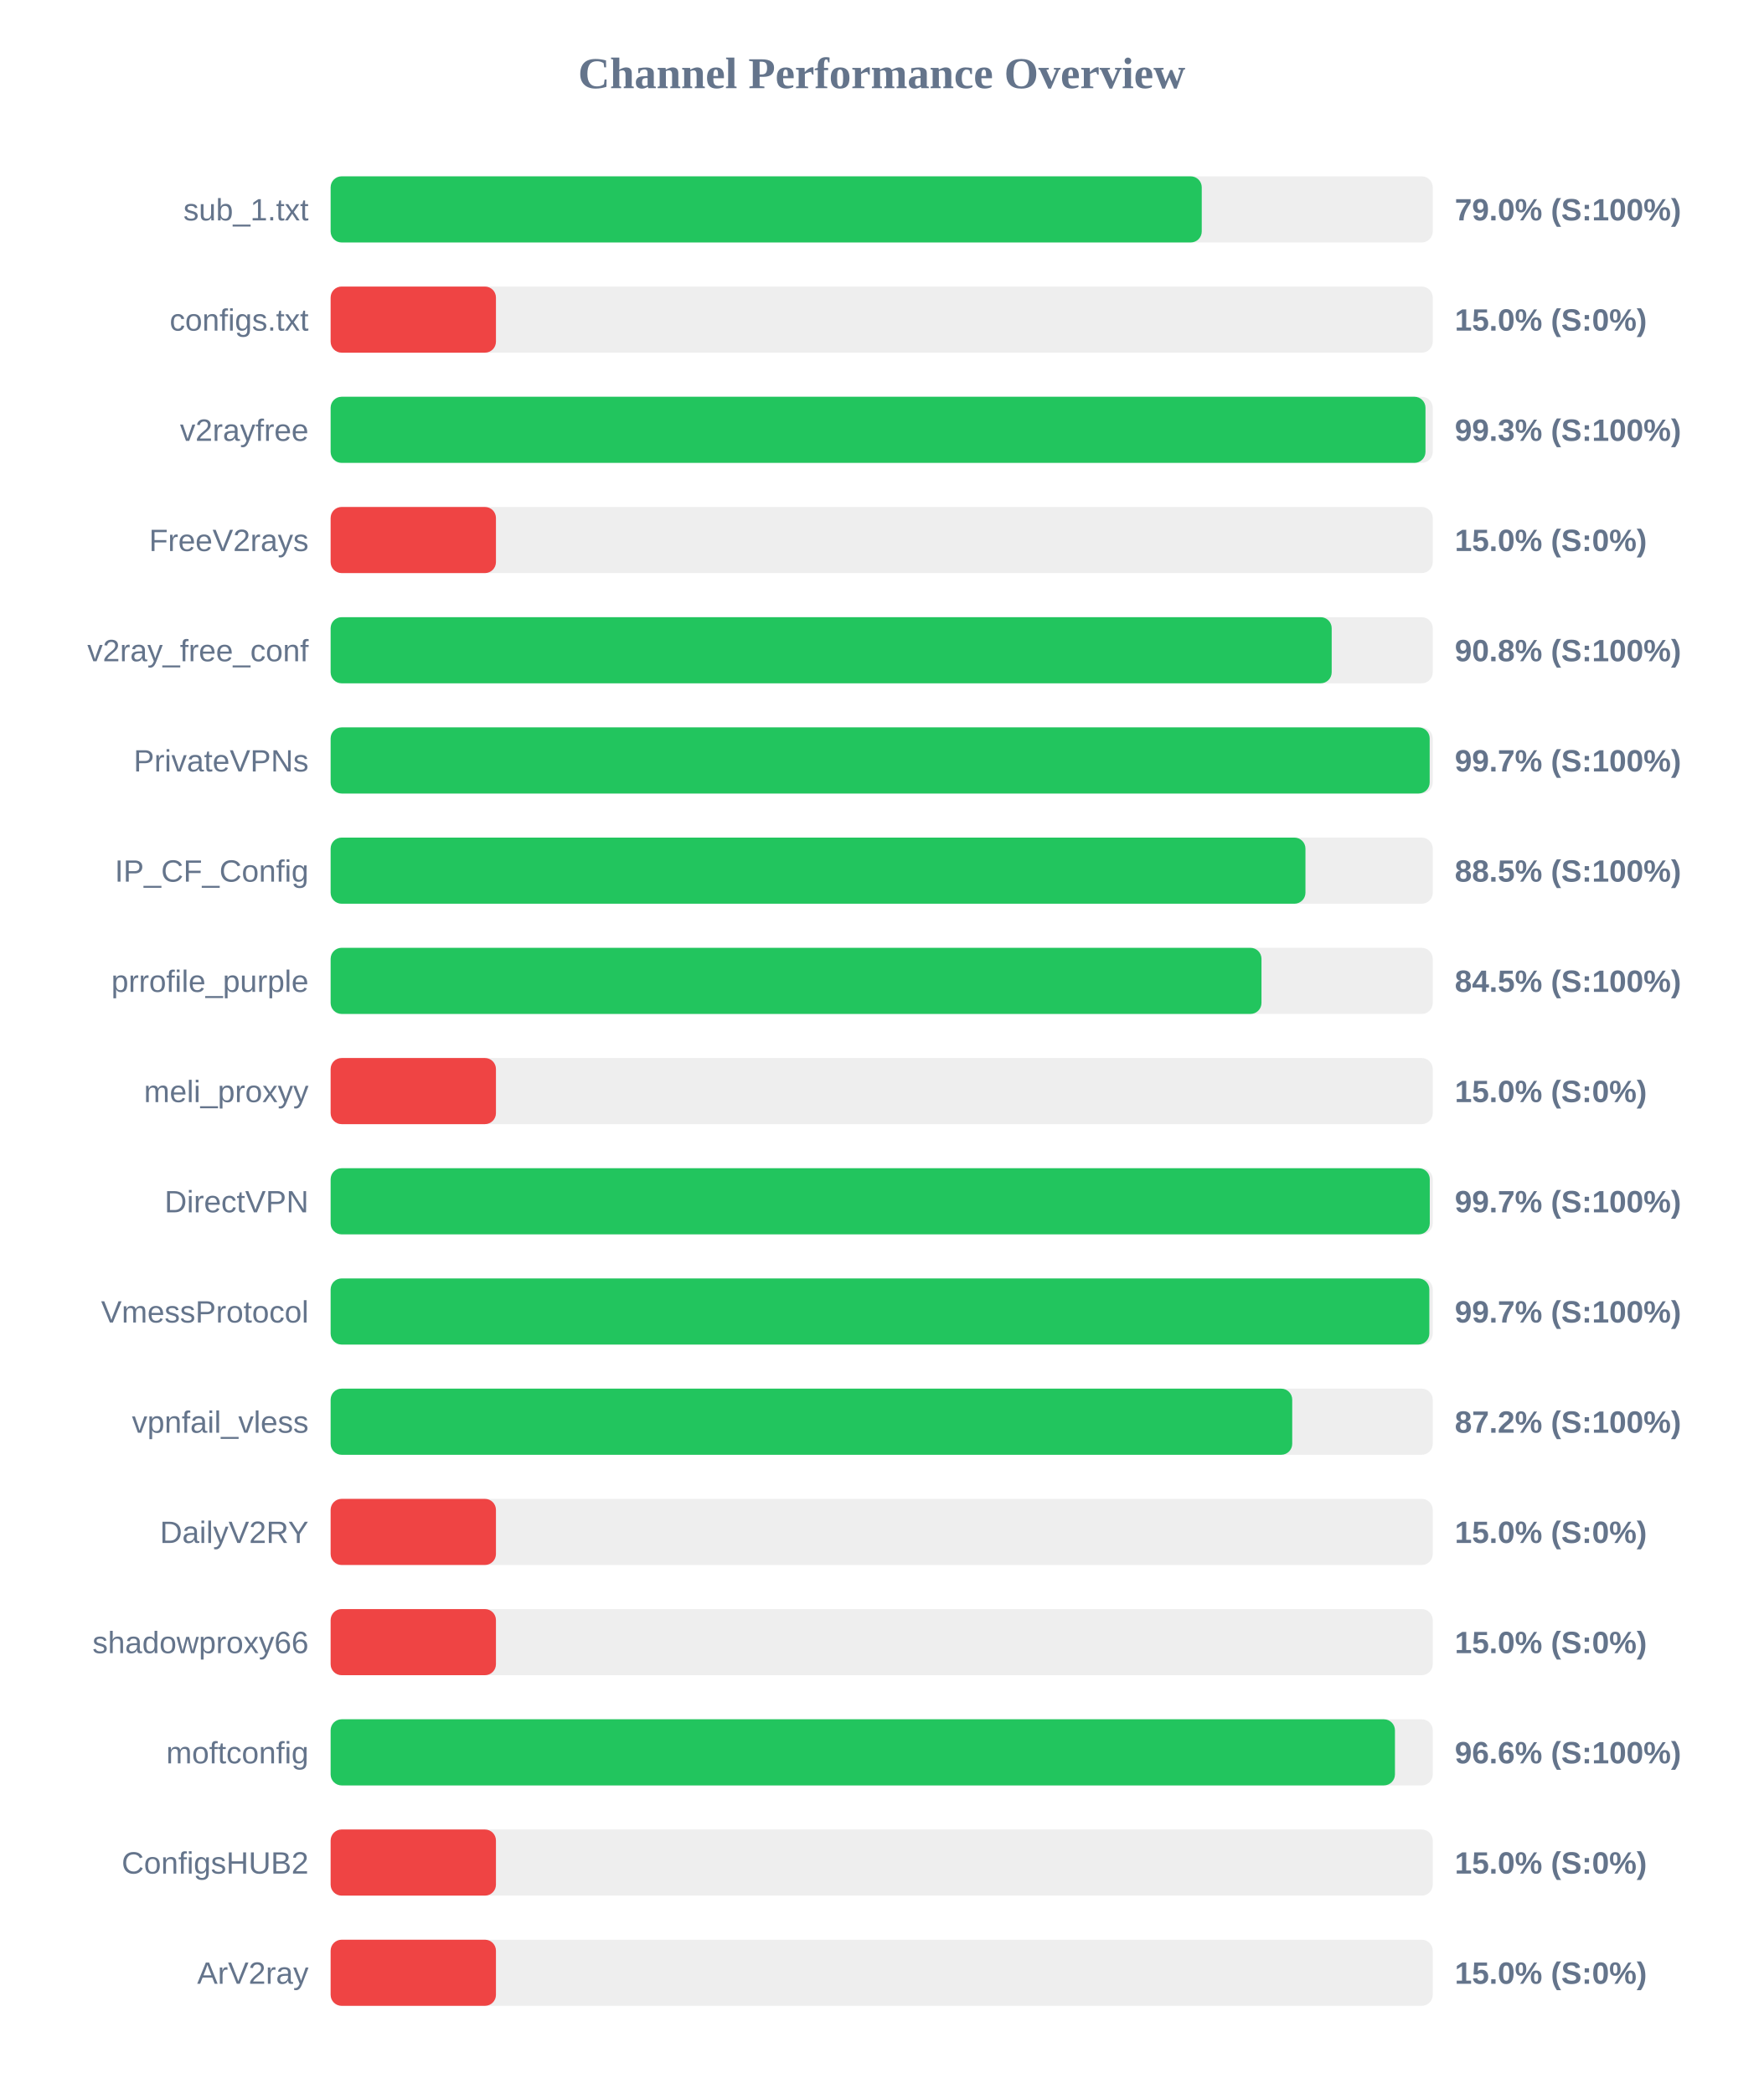
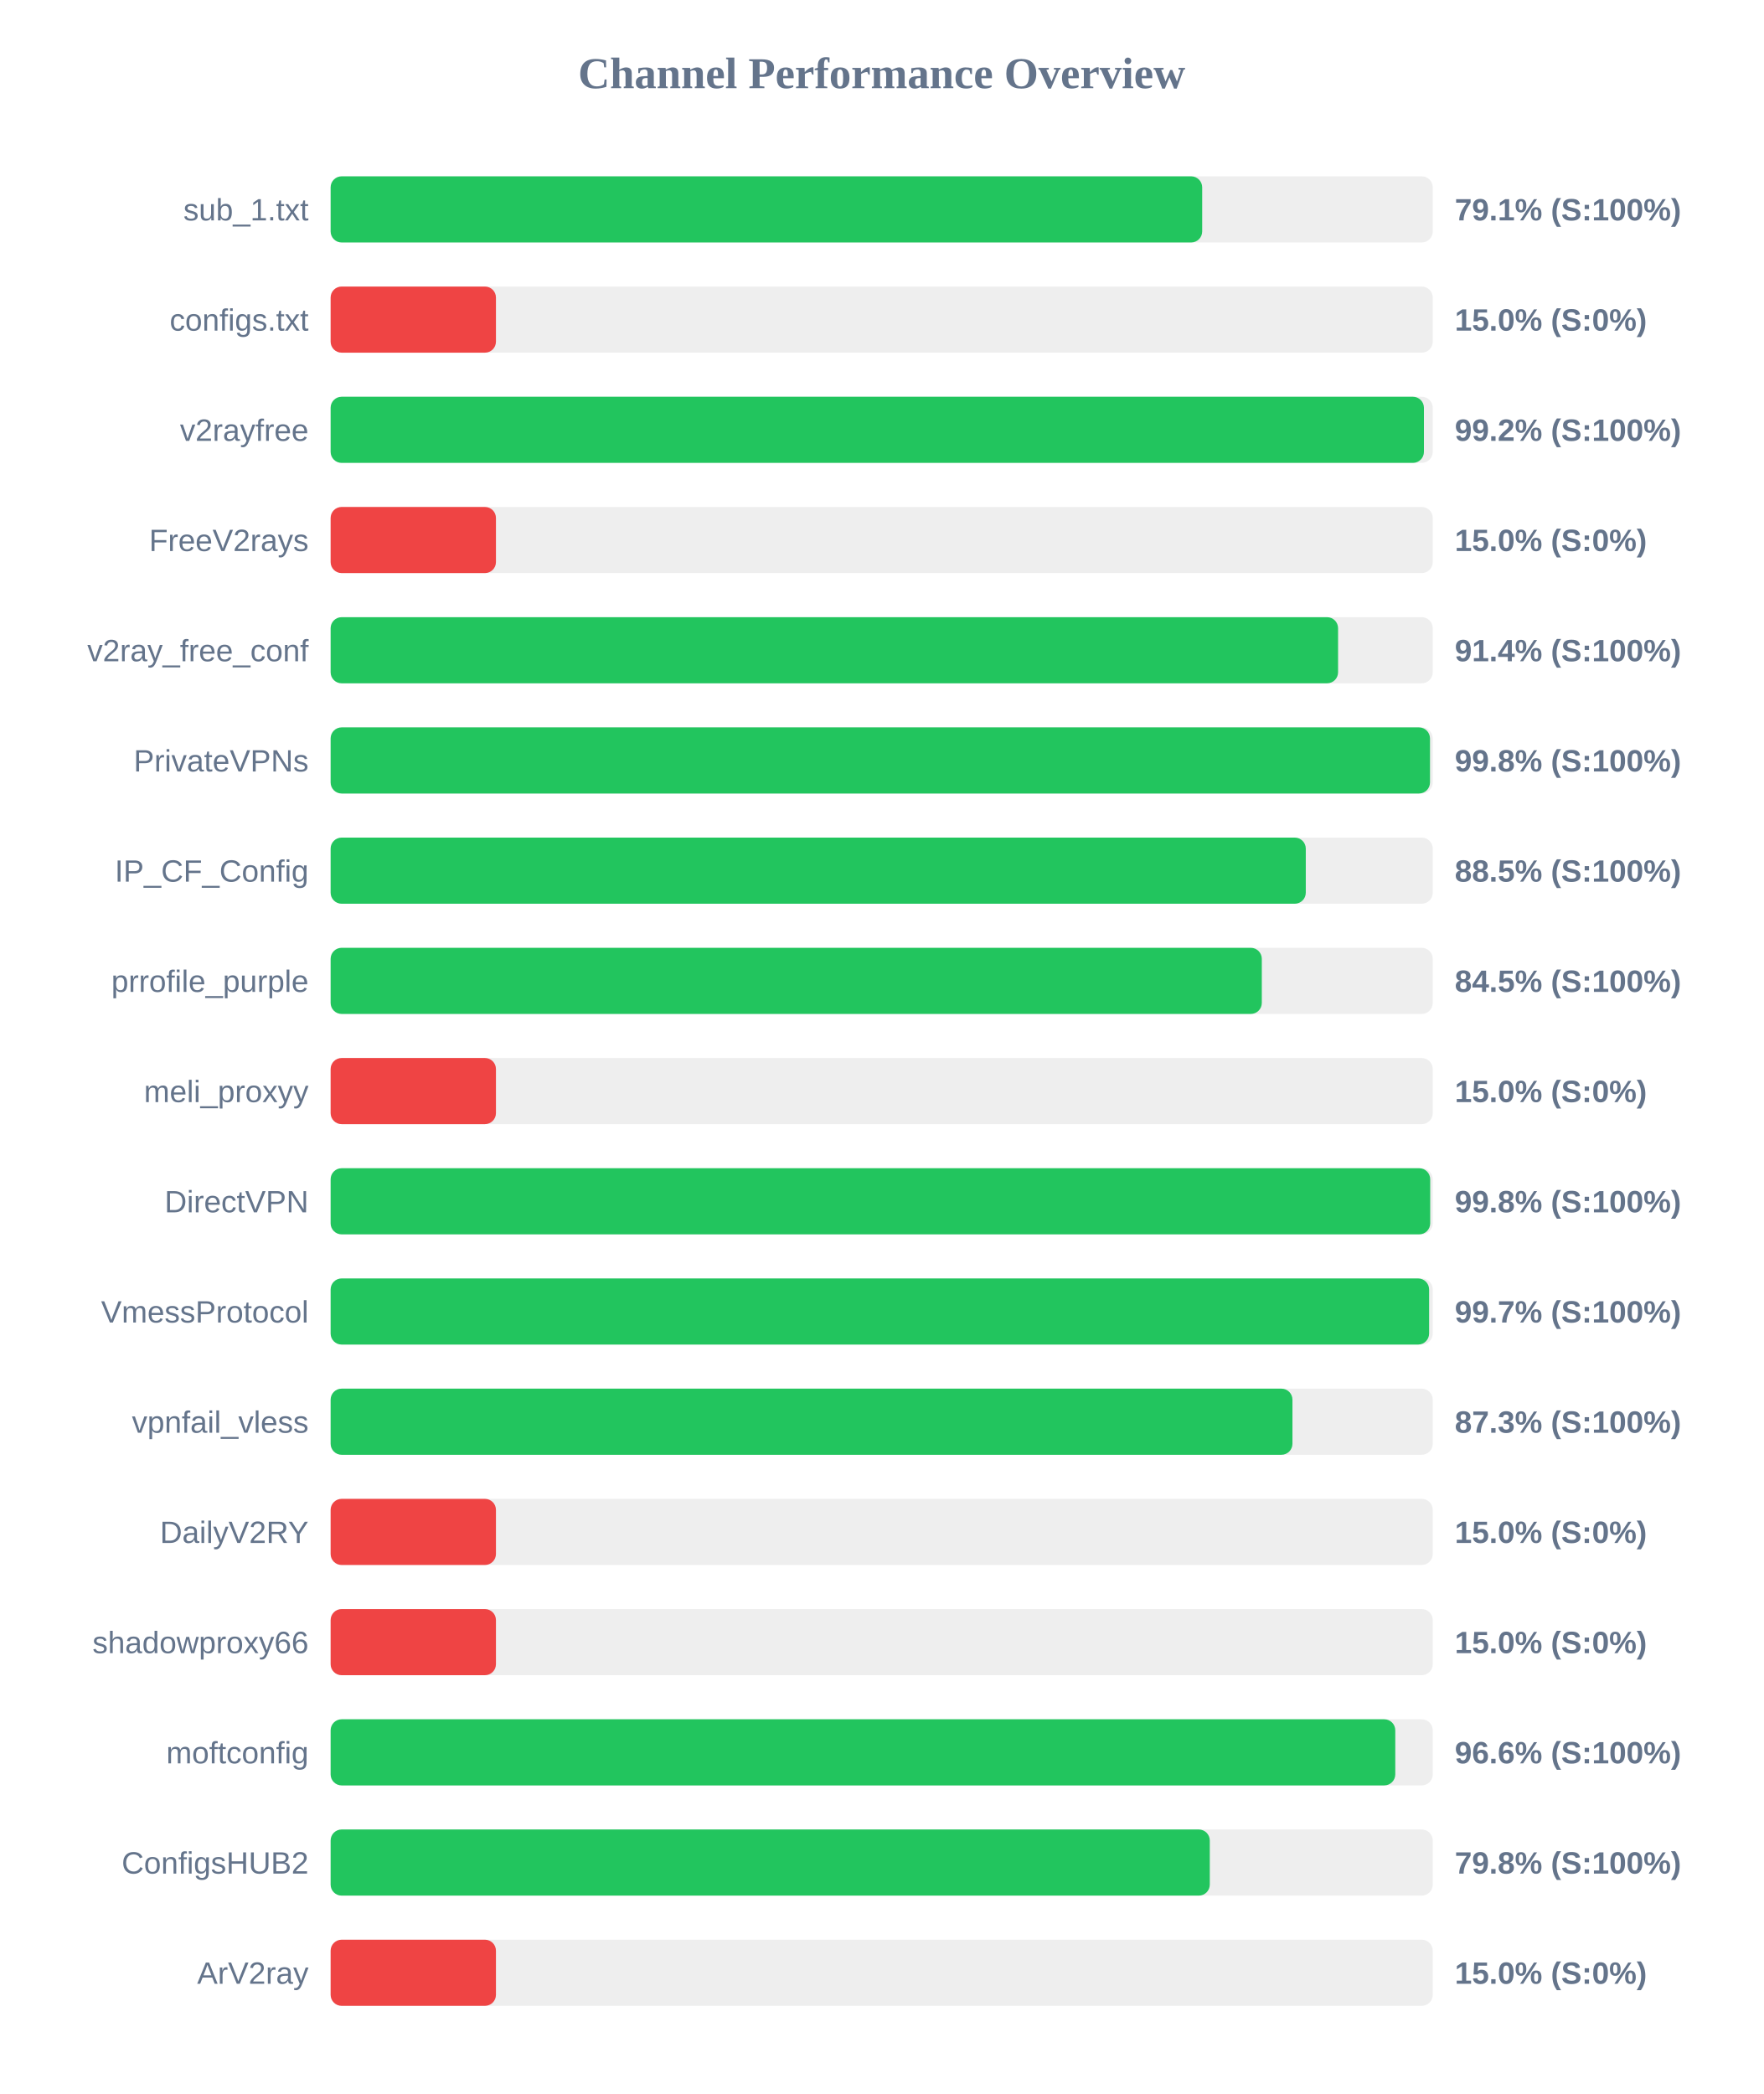
<svg xmlns="http://www.w3.org/2000/svg" width="800" height="950" version="1.1">
  <style>
        .row { font: 14px Arial; fill: #64748b; }
        .score { font: bold 14px Arial; fill: #64748b; }
    </style>
  <text x="400" y="40" text-anchor="middle" font-size="20px" font-weight="bold" fill="#64748b">Channel Performance Overview</text>
  <rect x="150" y="80" width="500" height="30" fill="#eee" rx="5" />
-   <rect x="150" y="80" width="395.2" height="30" fill="#22c55e" rx="5" />
+   <rect x="150" y="80" width="395.4" height="30" fill="#22c55e" rx="5" />
  <text x="140" y="100" text-anchor="end" class="row">sub_1.txt</text>
-   <text x="660" y="100" text-anchor="start" class="score">79.0% (S:100%)</text>
+   <text x="660" y="100" text-anchor="start" class="score">79.1% (S:100%)</text>
  <rect x="150" y="130" width="500" height="30" fill="#eee" rx="5" />
  <rect x="150" y="130" width="75.0" height="30" fill="#ef4444" rx="5" />
  <text x="140" y="150" text-anchor="end" class="row">configs.txt</text>
  <text x="660" y="150" text-anchor="start" class="score">15.0% (S:0%)</text>
  <rect x="150" y="180" width="500" height="30" fill="#eee" rx="5" />
-   <rect x="150" y="180" width="496.7" height="30" fill="#22c55e" rx="5" />
+   <rect x="150" y="180" width="496.0" height="30" fill="#22c55e" rx="5" />
  <text x="140" y="200" text-anchor="end" class="row">v2rayfree</text>
-   <text x="660" y="200" text-anchor="start" class="score">99.3% (S:100%)</text>
+   <text x="660" y="200" text-anchor="start" class="score">99.2% (S:100%)</text>
  <rect x="150" y="230" width="500" height="30" fill="#eee" rx="5" />
  <rect x="150" y="230" width="75.0" height="30" fill="#ef4444" rx="5" />
  <text x="140" y="250" text-anchor="end" class="row">FreeV2rays</text>
  <text x="660" y="250" text-anchor="start" class="score">15.0% (S:0%)</text>
  <rect x="150" y="280" width="500" height="30" fill="#eee" rx="5" />
-   <rect x="150" y="280" width="454.15" height="30" fill="#22c55e" rx="5" />
+   <rect x="150" y="280" width="457.05" height="30" fill="#22c55e" rx="5" />
  <text x="140" y="300" text-anchor="end" class="row">v2ray_free_conf</text>
-   <text x="660" y="300" text-anchor="start" class="score">90.8% (S:100%)</text>
+   <text x="660" y="300" text-anchor="start" class="score">91.4% (S:100%)</text>
  <rect x="150" y="330" width="500" height="30" fill="#eee" rx="5" />
-   <rect x="150" y="330" width="498.6" height="30" fill="#22c55e" rx="5" />
+   <rect x="150" y="330" width="498.75" height="30" fill="#22c55e" rx="5" />
  <text x="140" y="350" text-anchor="end" class="row">PrivateVPNs</text>
-   <text x="660" y="350" text-anchor="start" class="score">99.7% (S:100%)</text>
+   <text x="660" y="350" text-anchor="start" class="score">99.8% (S:100%)</text>
  <rect x="150" y="380" width="500" height="30" fill="#eee" rx="5" />
-   <rect x="150" y="380" width="442.25" height="30" fill="#22c55e" rx="5" />
+   <rect x="150" y="380" width="442.4" height="30" fill="#22c55e" rx="5" />
  <text x="140" y="400" text-anchor="end" class="row">IP_CF_Config</text>
  <text x="660" y="400" text-anchor="start" class="score">88.5% (S:100%)</text>
  <rect x="150" y="430" width="500" height="30" fill="#eee" rx="5" />
-   <rect x="150" y="430" width="422.3" height="30" fill="#22c55e" rx="5" />
+   <rect x="150" y="430" width="422.45" height="30" fill="#22c55e" rx="5" />
  <text x="140" y="450" text-anchor="end" class="row">prrofile_purple</text>
  <text x="660" y="450" text-anchor="start" class="score">84.5% (S:100%)</text>
  <rect x="150" y="480" width="500" height="30" fill="#eee" rx="5" />
  <rect x="150" y="480" width="75.0" height="30" fill="#ef4444" rx="5" />
  <text x="140" y="500" text-anchor="end" class="row">meli_proxyy</text>
  <text x="660" y="500" text-anchor="start" class="score">15.0% (S:0%)</text>
  <rect x="150" y="530" width="500" height="30" fill="#eee" rx="5" />
-   <rect x="150" y="530" width="498.65" height="30" fill="#22c55e" rx="5" />
+   <rect x="150" y="530" width="498.85" height="30" fill="#22c55e" rx="5" />
  <text x="140" y="550" text-anchor="end" class="row">DirectVPN</text>
-   <text x="660" y="550" text-anchor="start" class="score">99.7% (S:100%)</text>
+   <text x="660" y="550" text-anchor="start" class="score">99.8% (S:100%)</text>
  <rect x="150" y="580" width="500" height="30" fill="#eee" rx="5" />
-   <rect x="150" y="580" width="498.45" height="30" fill="#22c55e" rx="5" />
+   <rect x="150" y="580" width="498.35" height="30" fill="#22c55e" rx="5" />
  <text x="140" y="600" text-anchor="end" class="row">VmessProtocol</text>
  <text x="660" y="600" text-anchor="start" class="score">99.7% (S:100%)</text>
  <rect x="150" y="630" width="500" height="30" fill="#eee" rx="5" />
-   <rect x="150" y="630" width="436.25" height="30" fill="#22c55e" rx="5" />
+   <rect x="150" y="630" width="436.35" height="30" fill="#22c55e" rx="5" />
  <text x="140" y="650" text-anchor="end" class="row">vpnfail_vless</text>
-   <text x="660" y="650" text-anchor="start" class="score">87.2% (S:100%)</text>
+   <text x="660" y="650" text-anchor="start" class="score">87.3% (S:100%)</text>
  <rect x="150" y="680" width="500" height="30" fill="#eee" rx="5" />
  <rect x="150" y="680" width="75.0" height="30" fill="#ef4444" rx="5" />
  <text x="140" y="700" text-anchor="end" class="row">DailyV2RY</text>
  <text x="660" y="700" text-anchor="start" class="score">15.0% (S:0%)</text>
  <rect x="150" y="730" width="500" height="30" fill="#eee" rx="5" />
  <rect x="150" y="730" width="75.0" height="30" fill="#ef4444" rx="5" />
  <text x="140" y="750" text-anchor="end" class="row">shadowproxy66</text>
  <text x="660" y="750" text-anchor="start" class="score">15.0% (S:0%)</text>
  <rect x="150" y="780" width="500" height="30" fill="#eee" rx="5" />
-   <rect x="150" y="780" width="482.85" height="30" fill="#22c55e" rx="5" />
+   <rect x="150" y="780" width="483.0" height="30" fill="#22c55e" rx="5" />
  <text x="140" y="800" text-anchor="end" class="row">moftconfig</text>
  <text x="660" y="800" text-anchor="start" class="score">96.6% (S:100%)</text>
  <rect x="150" y="830" width="500" height="30" fill="#eee" rx="5" />
-   <rect x="150" y="830" width="75.0" height="30" fill="#ef4444" rx="5" />
+   <rect x="150" y="830" width="398.85" height="30" fill="#22c55e" rx="5" />
  <text x="140" y="850" text-anchor="end" class="row">ConfigsHUB2</text>
-   <text x="660" y="850" text-anchor="start" class="score">15.0% (S:0%)</text>
+   <text x="660" y="850" text-anchor="start" class="score">79.8% (S:100%)</text>
  <rect x="150" y="880" width="500" height="30" fill="#eee" rx="5" />
  <rect x="150" y="880" width="75.0" height="30" fill="#ef4444" rx="5" />
  <text x="140" y="900" text-anchor="end" class="row">ArV2ray</text>
  <text x="660" y="900" text-anchor="start" class="score">15.0% (S:0%)</text>
</svg>
